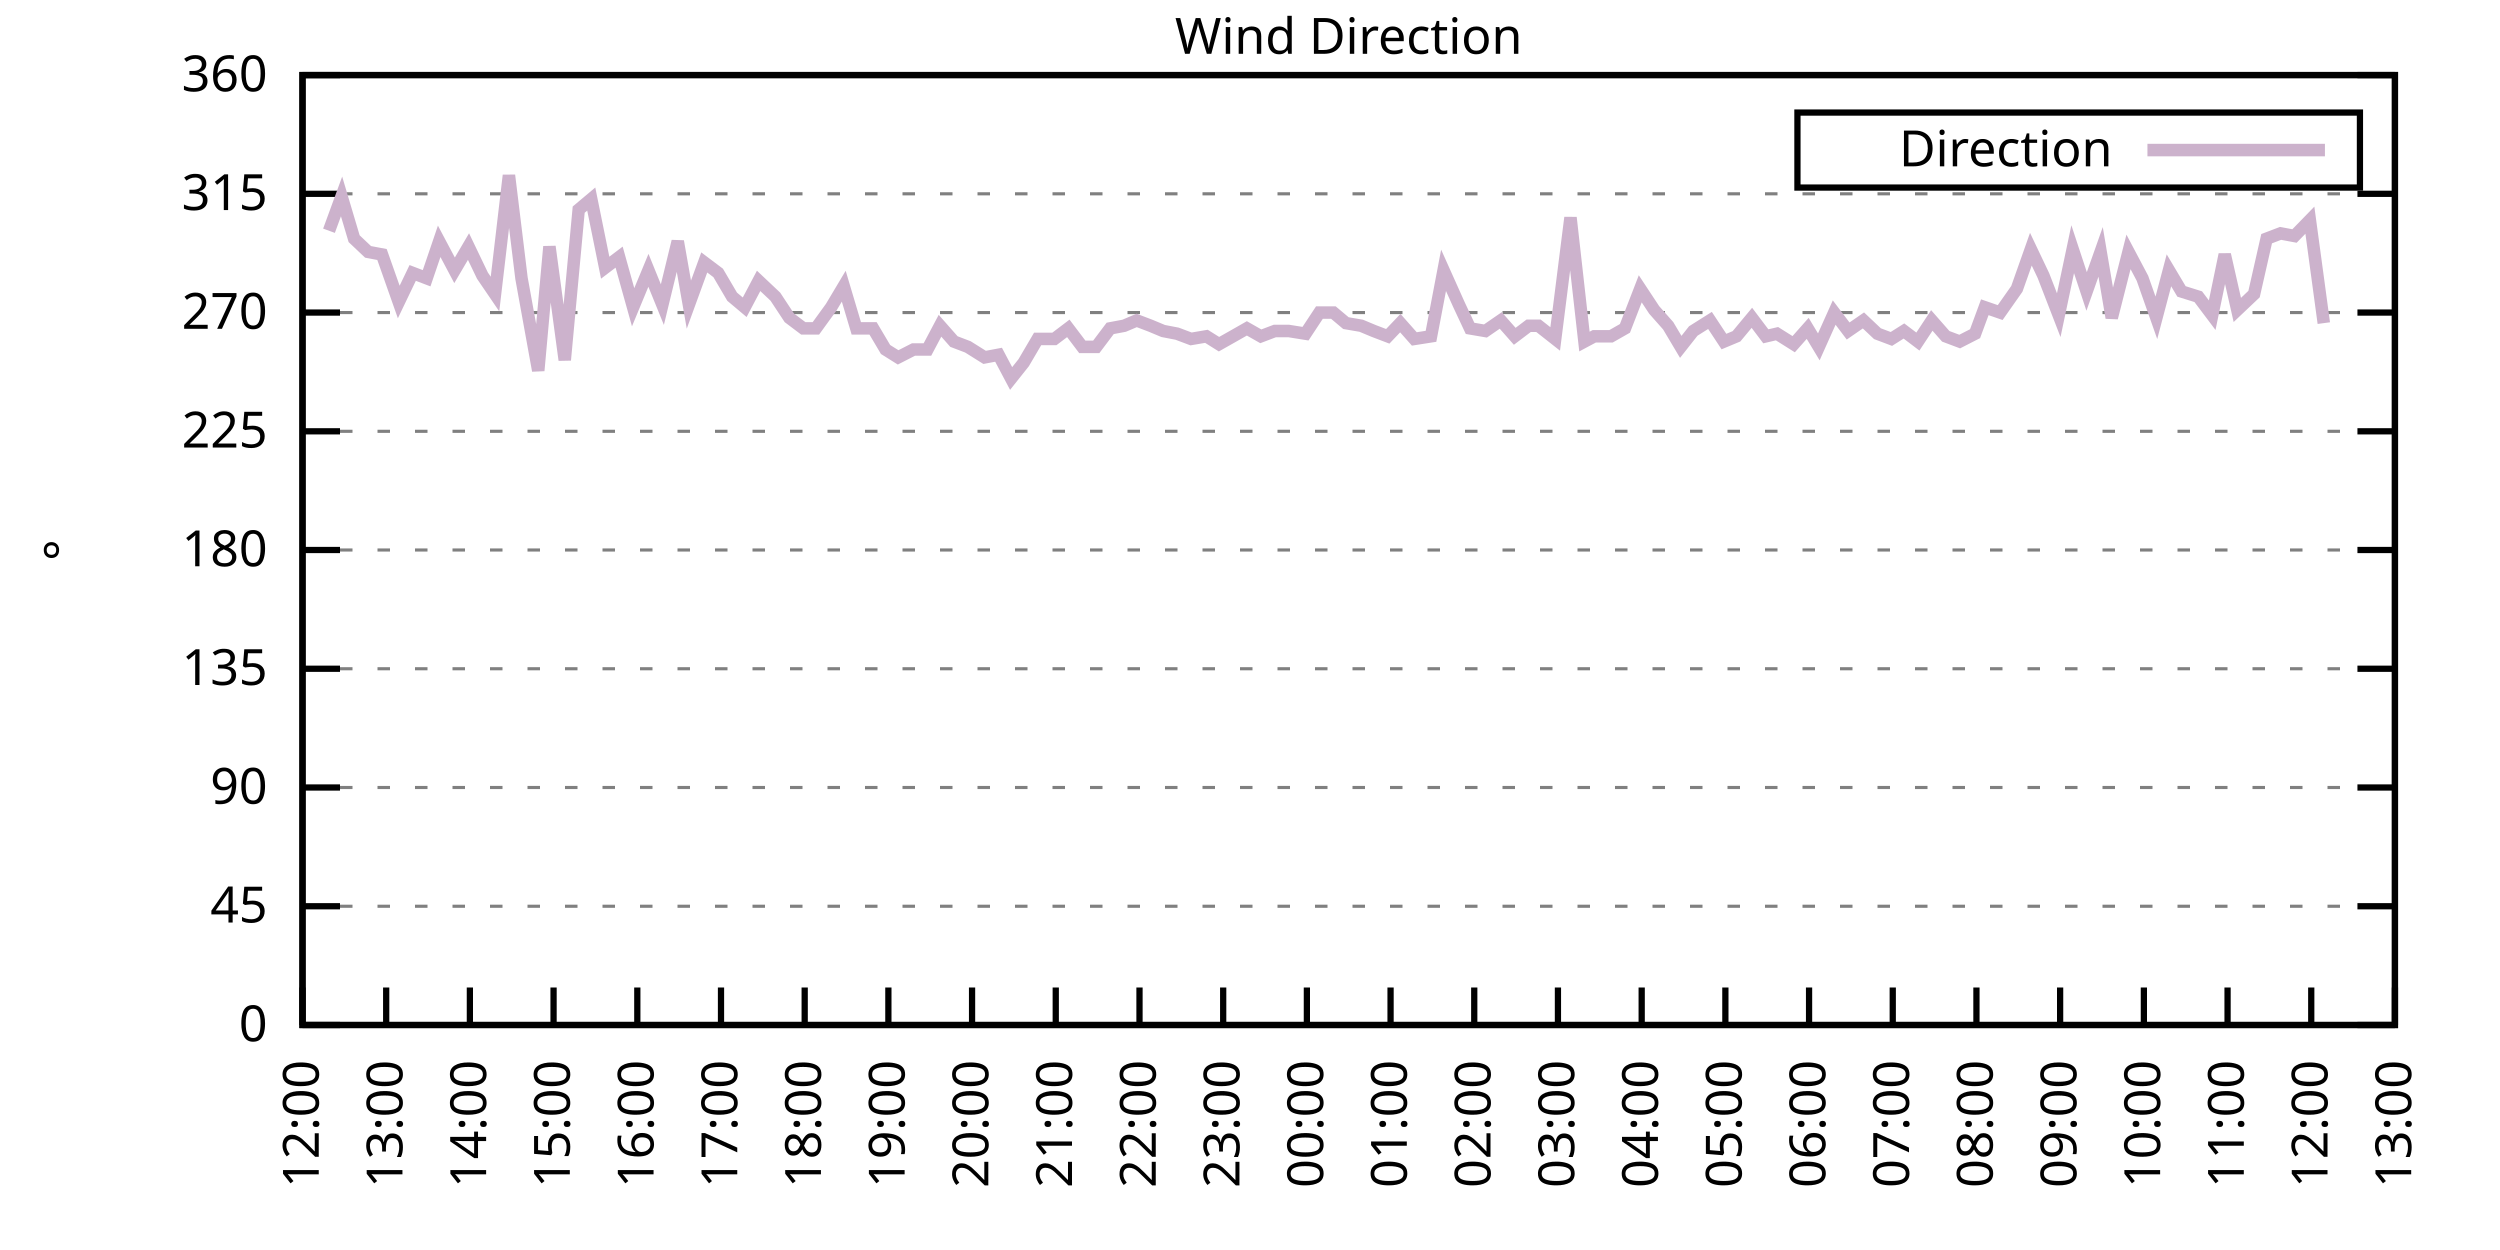
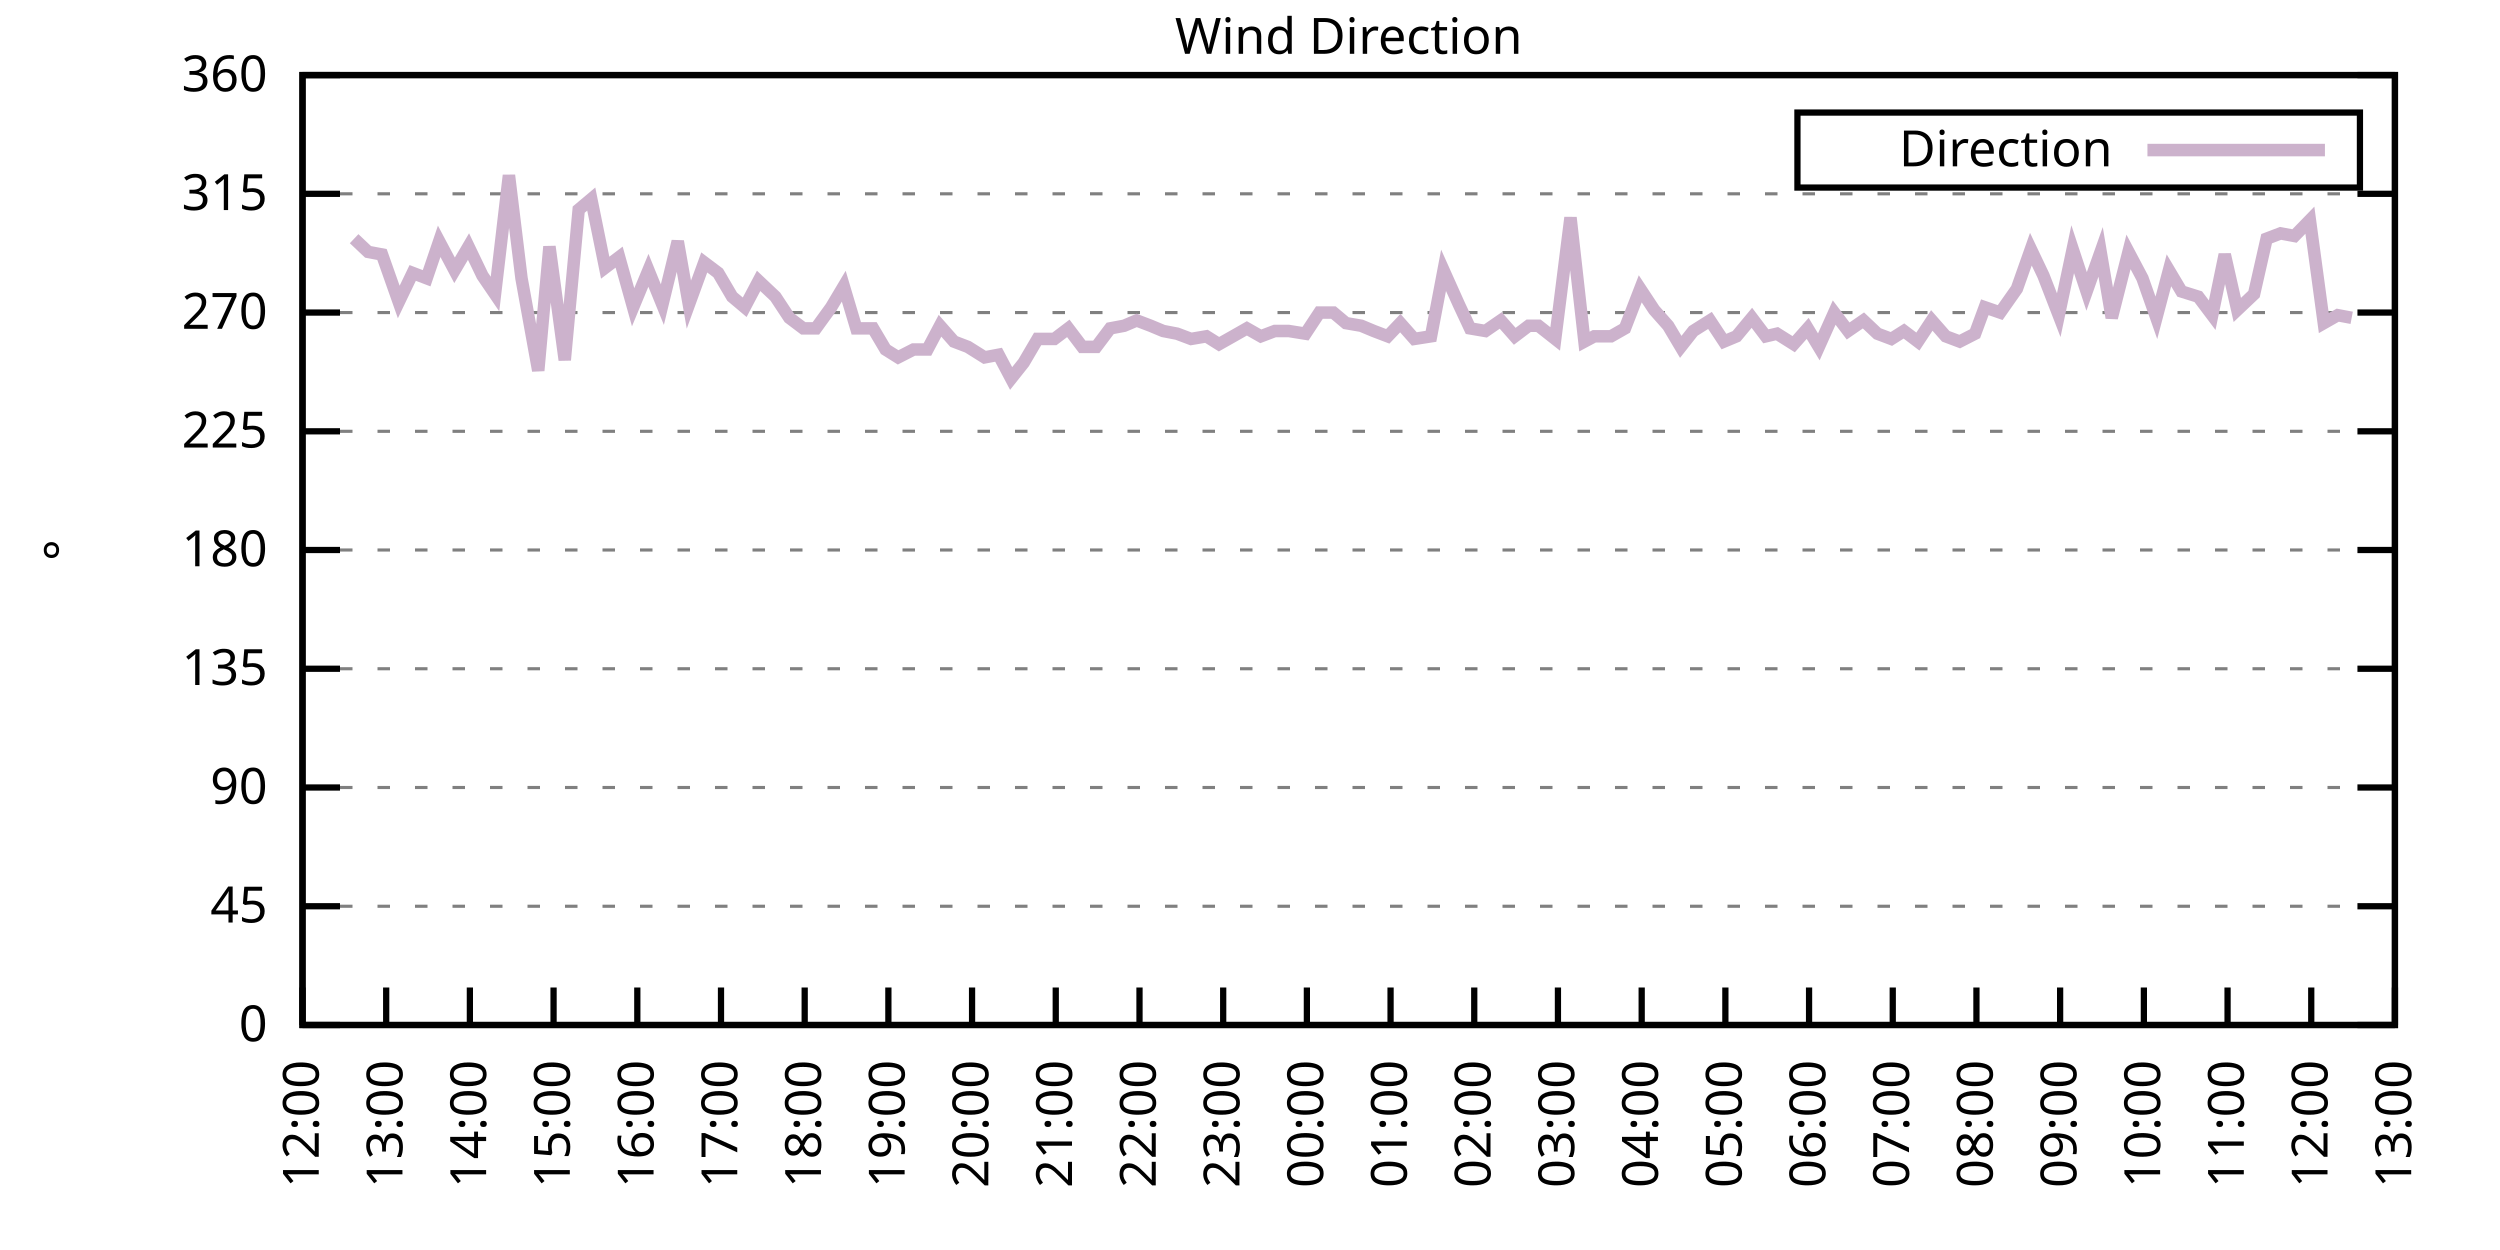
<svg xmlns="http://www.w3.org/2000/svg" xmlns:xlink="http://www.w3.org/1999/xlink" width="400" height="200" viewBox="0 0 400 200">
  <g id="gnuplot_canvas">
    <rect x="0" y="0" width="400" height="200" fill="none" />
    <defs>
      <circle id="gpDot" r="0.5" stroke-width="0.5" stroke="currentColor" />
      <path id="gpPt0" stroke-width="0.333" stroke="currentColor" d="M-1,0 h2 M0,-1 v2" />
      <path id="gpPt1" stroke-width="0.333" stroke="currentColor" d="M-1,-1 L1,1 M1,-1 L-1,1" />
      <path id="gpPt2" stroke-width="0.333" stroke="currentColor" d="M-1,0 L1,0 M0,-1 L0,1 M-1,-1 L1,1 M-1,1 L1,-1" />
      <rect id="gpPt3" stroke-width="0.333" stroke="currentColor" x="-1" y="-1" width="2" height="2" />
      <rect id="gpPt4" stroke-width="0.333" stroke="currentColor" fill="currentColor" x="-1" y="-1" width="2" height="2" />
      <circle id="gpPt5" stroke-width="0.333" stroke="currentColor" cx="0" cy="0" r="1" />
      <use xlink:href="#gpPt5" id="gpPt6" fill="currentColor" stroke="none" />
      <path id="gpPt7" stroke-width="0.333" stroke="currentColor" d="M0,-1.33 L-1.33,0.67 L1.33,0.67 z" />
      <use xlink:href="#gpPt7" id="gpPt8" fill="currentColor" stroke="none" />
      <use xlink:href="#gpPt7" id="gpPt9" stroke="currentColor" transform="rotate(180)" />
      <use xlink:href="#gpPt9" id="gpPt10" fill="currentColor" stroke="none" />
      <use xlink:href="#gpPt3" id="gpPt11" stroke="currentColor" transform="rotate(45)" />
      <use xlink:href="#gpPt11" id="gpPt12" fill="currentColor" stroke="none" />
      <path id="gpPt13" stroke-width="0.333" stroke="currentColor" d="M0,1.330 L1.265,0.411 L0.782,-1.067 L-0.782,-1.076 L-1.265,0.411 z" />
      <use xlink:href="#gpPt13" id="gpPt14" fill="currentColor" stroke="none" />
      <filter id="textbox" filterUnits="objectBoundingBox" x="0" y="0" height="1" width="1">
        <feFlood flood-color="white" flood-opacity="1" result="bgnd" />
        <feComposite in="SourceGraphic" in2="bgnd" operator="atop" />
      </filter>
      <filter id="greybox" filterUnits="objectBoundingBox" x="0" y="0" height="1" width="1">
        <feFlood flood-color="lightgrey" flood-opacity="1" result="grey" />
        <feComposite in="SourceGraphic" in2="grey" operator="atop" />
      </filter>
    </defs>
    <g fill="none" color="white" stroke="currentColor" stroke-width="1.00" stroke-linecap="butt" stroke-linejoin="miter">
</g>
    <g fill="none" color="black" stroke="currentColor" stroke-width="1.00" stroke-linecap="butt" stroke-linejoin="miter">
      <g stroke="none" shape-rendering="crispEdges">
        <polygon fill="rgb(255, 255, 255)" points="48.40,164.00 383.18,164.00 383.18,12.02 48.40,12.02 " />
      </g>
    </g>
    <g fill="none" color="black" stroke="currentColor" stroke-width="1.00" stroke-linecap="butt" stroke-linejoin="miter">
</g>
    <g fill="none" color="black" stroke="black" stroke-width="0.50" stroke-linecap="butt" stroke-linejoin="miter">
</g>
    <g fill="none" color="gray" stroke="currentColor" stroke-width="0.50" stroke-linecap="butt" stroke-linejoin="miter">
      <path stroke="gray" stroke-dasharray="2,4" class="gridline" d="M48.40,164.00 L383.19,164.00  " />
    </g>
    <g fill="none" color="gray" stroke="gray" stroke-width="1.00" stroke-linecap="butt" stroke-linejoin="miter">
</g>
    <g fill="none" color="black" stroke="currentColor" stroke-width="1.00" stroke-linecap="butt" stroke-linejoin="miter">
      <path stroke="black" d="M48.40,164.00 L54.40,164.00 M383.19,164.00 L377.19,164.00  " />
      <g transform="translate(42.80,166.60)" stroke="none" fill="black" font-family="Sans" font-size="8.00" text-anchor="end">
        <text>
          <tspan font-family="Sans"> 0</tspan>
        </text>
      </g>
    </g>
    <g fill="none" color="black" stroke="currentColor" stroke-width="1.00" stroke-linecap="butt" stroke-linejoin="miter">
</g>
    <g fill="none" color="black" stroke="black" stroke-width="0.50" stroke-linecap="butt" stroke-linejoin="miter">
</g>
    <g fill="none" color="gray" stroke="currentColor" stroke-width="0.50" stroke-linecap="butt" stroke-linejoin="miter">
      <path stroke="gray" stroke-dasharray="2,4" class="gridline" d="M48.40,145.00 L383.19,145.00  " />
    </g>
    <g fill="none" color="gray" stroke="gray" stroke-width="1.00" stroke-linecap="butt" stroke-linejoin="miter">
</g>
    <g fill="none" color="black" stroke="currentColor" stroke-width="1.00" stroke-linecap="butt" stroke-linejoin="miter">
      <path stroke="black" d="M48.40,145.00 L54.40,145.00 M383.19,145.00 L377.19,145.00  " />
      <g transform="translate(42.80,147.60)" stroke="none" fill="black" font-family="Sans" font-size="8.00" text-anchor="end">
        <text>
          <tspan font-family="Sans"> 45</tspan>
        </text>
      </g>
    </g>
    <g fill="none" color="black" stroke="currentColor" stroke-width="1.00" stroke-linecap="butt" stroke-linejoin="miter">
</g>
    <g fill="none" color="black" stroke="black" stroke-width="0.50" stroke-linecap="butt" stroke-linejoin="miter">
</g>
    <g fill="none" color="gray" stroke="currentColor" stroke-width="0.50" stroke-linecap="butt" stroke-linejoin="miter">
      <path stroke="gray" stroke-dasharray="2,4" class="gridline" d="M48.40,126.00 L383.19,126.00  " />
    </g>
    <g fill="none" color="gray" stroke="gray" stroke-width="1.00" stroke-linecap="butt" stroke-linejoin="miter">
</g>
    <g fill="none" color="black" stroke="currentColor" stroke-width="1.00" stroke-linecap="butt" stroke-linejoin="miter">
      <path stroke="black" d="M48.40,126.00 L54.40,126.00 M383.19,126.00 L377.19,126.00  " />
      <g transform="translate(42.80,128.60)" stroke="none" fill="black" font-family="Sans" font-size="8.00" text-anchor="end">
        <text>
          <tspan font-family="Sans"> 90</tspan>
        </text>
      </g>
    </g>
    <g fill="none" color="black" stroke="currentColor" stroke-width="1.00" stroke-linecap="butt" stroke-linejoin="miter">
</g>
    <g fill="none" color="black" stroke="black" stroke-width="0.50" stroke-linecap="butt" stroke-linejoin="miter">
</g>
    <g fill="none" color="gray" stroke="currentColor" stroke-width="0.50" stroke-linecap="butt" stroke-linejoin="miter">
      <path stroke="gray" stroke-dasharray="2,4" class="gridline" d="M48.40,107.00 L383.19,107.00  " />
    </g>
    <g fill="none" color="gray" stroke="gray" stroke-width="1.00" stroke-linecap="butt" stroke-linejoin="miter">
</g>
    <g fill="none" color="black" stroke="currentColor" stroke-width="1.00" stroke-linecap="butt" stroke-linejoin="miter">
      <path stroke="black" d="M48.40,107.00 L54.40,107.00 M383.19,107.00 L377.19,107.00  " />
      <g transform="translate(42.80,109.60)" stroke="none" fill="black" font-family="Sans" font-size="8.00" text-anchor="end">
        <text>
          <tspan font-family="Sans"> 135</tspan>
        </text>
      </g>
    </g>
    <g fill="none" color="black" stroke="currentColor" stroke-width="1.00" stroke-linecap="butt" stroke-linejoin="miter">
</g>
    <g fill="none" color="black" stroke="black" stroke-width="0.50" stroke-linecap="butt" stroke-linejoin="miter">
</g>
    <g fill="none" color="gray" stroke="currentColor" stroke-width="0.50" stroke-linecap="butt" stroke-linejoin="miter">
      <path stroke="gray" stroke-dasharray="2,4" class="gridline" d="M48.40,88.00 L383.19,88.00  " />
    </g>
    <g fill="none" color="gray" stroke="gray" stroke-width="1.00" stroke-linecap="butt" stroke-linejoin="miter">
</g>
    <g fill="none" color="black" stroke="currentColor" stroke-width="1.00" stroke-linecap="butt" stroke-linejoin="miter">
      <path stroke="black" d="M48.40,88.00 L54.40,88.00 M383.19,88.00 L377.19,88.00  " />
      <g transform="translate(42.80,90.60)" stroke="none" fill="black" font-family="Sans" font-size="8.00" text-anchor="end">
        <text>
          <tspan font-family="Sans"> 180</tspan>
        </text>
      </g>
    </g>
    <g fill="none" color="black" stroke="currentColor" stroke-width="1.00" stroke-linecap="butt" stroke-linejoin="miter">
</g>
    <g fill="none" color="black" stroke="black" stroke-width="0.50" stroke-linecap="butt" stroke-linejoin="miter">
</g>
    <g fill="none" color="gray" stroke="currentColor" stroke-width="0.50" stroke-linecap="butt" stroke-linejoin="miter">
      <path stroke="gray" stroke-dasharray="2,4" class="gridline" d="M48.40,69.01 L383.19,69.01  " />
    </g>
    <g fill="none" color="gray" stroke="gray" stroke-width="1.00" stroke-linecap="butt" stroke-linejoin="miter">
</g>
    <g fill="none" color="black" stroke="currentColor" stroke-width="1.00" stroke-linecap="butt" stroke-linejoin="miter">
      <path stroke="black" d="M48.40,69.01 L54.40,69.01 M383.19,69.01 L377.19,69.01  " />
      <g transform="translate(42.80,71.61)" stroke="none" fill="black" font-family="Sans" font-size="8.00" text-anchor="end">
        <text>
          <tspan font-family="Sans"> 225</tspan>
        </text>
      </g>
    </g>
    <g fill="none" color="black" stroke="currentColor" stroke-width="1.00" stroke-linecap="butt" stroke-linejoin="miter">
</g>
    <g fill="none" color="black" stroke="black" stroke-width="0.50" stroke-linecap="butt" stroke-linejoin="miter">
</g>
    <g fill="none" color="gray" stroke="currentColor" stroke-width="0.50" stroke-linecap="butt" stroke-linejoin="miter">
      <path stroke="gray" stroke-dasharray="2,4" class="gridline" d="M48.40,50.01 L383.19,50.01  " />
    </g>
    <g fill="none" color="gray" stroke="gray" stroke-width="1.00" stroke-linecap="butt" stroke-linejoin="miter">
</g>
    <g fill="none" color="black" stroke="currentColor" stroke-width="1.00" stroke-linecap="butt" stroke-linejoin="miter">
      <path stroke="black" d="M48.40,50.01 L54.40,50.01 M383.19,50.01 L377.19,50.01  " />
      <g transform="translate(42.80,52.61)" stroke="none" fill="black" font-family="Sans" font-size="8.00" text-anchor="end">
        <text>
          <tspan font-family="Sans"> 270</tspan>
        </text>
      </g>
    </g>
    <g fill="none" color="black" stroke="currentColor" stroke-width="1.00" stroke-linecap="butt" stroke-linejoin="miter">
</g>
    <g fill="none" color="black" stroke="black" stroke-width="0.50" stroke-linecap="butt" stroke-linejoin="miter">
</g>
    <g fill="none" color="gray" stroke="currentColor" stroke-width="0.50" stroke-linecap="butt" stroke-linejoin="miter">
      <path stroke="gray" stroke-dasharray="2,4" class="gridline" d="M48.40,31.01 L383.19,31.01  " />
    </g>
    <g fill="none" color="gray" stroke="gray" stroke-width="1.00" stroke-linecap="butt" stroke-linejoin="miter">
</g>
    <g fill="none" color="black" stroke="currentColor" stroke-width="1.00" stroke-linecap="butt" stroke-linejoin="miter">
      <path stroke="black" d="M48.40,31.01 L54.40,31.01 M383.19,31.01 L377.19,31.01  " />
      <g transform="translate(42.80,33.61)" stroke="none" fill="black" font-family="Sans" font-size="8.00" text-anchor="end">
        <text>
          <tspan font-family="Sans"> 315</tspan>
        </text>
      </g>
    </g>
    <g fill="none" color="black" stroke="currentColor" stroke-width="1.00" stroke-linecap="butt" stroke-linejoin="miter">
</g>
    <g fill="none" color="black" stroke="black" stroke-width="0.50" stroke-linecap="butt" stroke-linejoin="miter">
</g>
    <g fill="none" color="gray" stroke="currentColor" stroke-width="0.50" stroke-linecap="butt" stroke-linejoin="miter">
      <path stroke="gray" stroke-dasharray="2,4" class="gridline" d="M48.40,12.01 L383.19,12.01  " />
    </g>
    <g fill="none" color="gray" stroke="gray" stroke-width="1.00" stroke-linecap="butt" stroke-linejoin="miter">
</g>
    <g fill="none" color="black" stroke="currentColor" stroke-width="1.00" stroke-linecap="butt" stroke-linejoin="miter">
      <path stroke="black" d="M48.40,12.01 L54.40,12.01 M383.19,12.01 L377.19,12.01  " />
      <g transform="translate(42.80,14.61)" stroke="none" fill="black" font-family="Sans" font-size="8.00" text-anchor="end">
        <text>
          <tspan font-family="Sans"> 360</tspan>
        </text>
      </g>
    </g>
    <g fill="none" color="black" stroke="currentColor" stroke-width="1.00" stroke-linecap="butt" stroke-linejoin="miter">
      <path stroke="black" d="M48.40,164.00 L48.40,158.00  " />
      <g transform="translate(51.00,169.60) rotate(270.00)" stroke="none" fill="black" font-family="Sans" font-size="8.00" text-anchor="end">
        <text>
          <tspan font-family="Sans">12:00</tspan>
        </text>
      </g>
    </g>
    <g fill="none" color="black" stroke="currentColor" stroke-width="1.00" stroke-linecap="butt" stroke-linejoin="miter">
      <path stroke="black" d="M61.79,164.00 L61.79,158.00  " />
      <g transform="translate(64.39,169.60) rotate(270.00)" stroke="none" fill="black" font-family="Sans" font-size="8.00" text-anchor="end">
        <text>
          <tspan font-family="Sans">13:00</tspan>
        </text>
      </g>
    </g>
    <g fill="none" color="black" stroke="currentColor" stroke-width="1.00" stroke-linecap="butt" stroke-linejoin="miter">
      <path stroke="black" d="M75.18,164.00 L75.18,158.00  " />
      <g transform="translate(77.78,169.60) rotate(270.00)" stroke="none" fill="black" font-family="Sans" font-size="8.00" text-anchor="end">
        <text>
          <tspan font-family="Sans">14:00</tspan>
        </text>
      </g>
    </g>
    <g fill="none" color="black" stroke="currentColor" stroke-width="1.00" stroke-linecap="butt" stroke-linejoin="miter">
      <path stroke="black" d="M88.57,164.00 L88.57,158.00  " />
      <g transform="translate(91.17,169.60) rotate(270.00)" stroke="none" fill="black" font-family="Sans" font-size="8.00" text-anchor="end">
        <text>
          <tspan font-family="Sans">15:00</tspan>
        </text>
      </g>
    </g>
    <g fill="none" color="black" stroke="currentColor" stroke-width="1.00" stroke-linecap="butt" stroke-linejoin="miter">
      <path stroke="black" d="M101.97,164.00 L101.97,158.00  " />
      <g transform="translate(104.57,169.60) rotate(270.00)" stroke="none" fill="black" font-family="Sans" font-size="8.00" text-anchor="end">
        <text>
          <tspan font-family="Sans">16:00</tspan>
        </text>
      </g>
    </g>
    <g fill="none" color="black" stroke="currentColor" stroke-width="1.00" stroke-linecap="butt" stroke-linejoin="miter">
      <path stroke="black" d="M115.36,164.00 L115.36,158.00  " />
      <g transform="translate(117.96,169.60) rotate(270.00)" stroke="none" fill="black" font-family="Sans" font-size="8.00" text-anchor="end">
        <text>
          <tspan font-family="Sans">17:00</tspan>
        </text>
      </g>
    </g>
    <g fill="none" color="black" stroke="currentColor" stroke-width="1.00" stroke-linecap="butt" stroke-linejoin="miter">
      <path stroke="black" d="M128.75,164.00 L128.75,158.00  " />
      <g transform="translate(131.35,169.60) rotate(270.00)" stroke="none" fill="black" font-family="Sans" font-size="8.00" text-anchor="end">
        <text>
          <tspan font-family="Sans">18:00</tspan>
        </text>
      </g>
    </g>
    <g fill="none" color="black" stroke="currentColor" stroke-width="1.00" stroke-linecap="butt" stroke-linejoin="miter">
      <path stroke="black" d="M142.14,164.00 L142.14,158.00  " />
      <g transform="translate(144.74,169.60) rotate(270.00)" stroke="none" fill="black" font-family="Sans" font-size="8.00" text-anchor="end">
        <text>
          <tspan font-family="Sans">19:00</tspan>
        </text>
      </g>
    </g>
    <g fill="none" color="black" stroke="currentColor" stroke-width="1.00" stroke-linecap="butt" stroke-linejoin="miter">
      <path stroke="black" d="M155.53,164.00 L155.53,158.00  " />
      <g transform="translate(158.13,169.60) rotate(270.00)" stroke="none" fill="black" font-family="Sans" font-size="8.00" text-anchor="end">
        <text>
          <tspan font-family="Sans">20:00</tspan>
        </text>
      </g>
    </g>
    <g fill="none" color="black" stroke="currentColor" stroke-width="1.00" stroke-linecap="butt" stroke-linejoin="miter">
      <path stroke="black" d="M168.92,164.00 L168.92,158.00  " />
      <g transform="translate(171.52,169.60) rotate(270.00)" stroke="none" fill="black" font-family="Sans" font-size="8.00" text-anchor="end">
        <text>
          <tspan font-family="Sans">21:00</tspan>
        </text>
      </g>
    </g>
    <g fill="none" color="black" stroke="currentColor" stroke-width="1.00" stroke-linecap="butt" stroke-linejoin="miter">
      <path stroke="black" d="M182.32,164.00 L182.32,158.00  " />
      <g transform="translate(184.92,169.60) rotate(270.00)" stroke="none" fill="black" font-family="Sans" font-size="8.00" text-anchor="end">
        <text>
          <tspan font-family="Sans">22:00</tspan>
        </text>
      </g>
    </g>
    <g fill="none" color="black" stroke="currentColor" stroke-width="1.00" stroke-linecap="butt" stroke-linejoin="miter">
      <path stroke="black" d="M195.71,164.00 L195.71,158.00  " />
      <g transform="translate(198.31,169.60) rotate(270.00)" stroke="none" fill="black" font-family="Sans" font-size="8.00" text-anchor="end">
        <text>
          <tspan font-family="Sans">23:00</tspan>
        </text>
      </g>
    </g>
    <g fill="none" color="black" stroke="currentColor" stroke-width="1.00" stroke-linecap="butt" stroke-linejoin="miter">
      <path stroke="black" d="M209.10,164.00 L209.10,158.00  " />
      <g transform="translate(211.70,169.60) rotate(270.00)" stroke="none" fill="black" font-family="Sans" font-size="8.00" text-anchor="end">
        <text>
          <tspan font-family="Sans">00:00</tspan>
        </text>
      </g>
    </g>
    <g fill="none" color="black" stroke="currentColor" stroke-width="1.00" stroke-linecap="butt" stroke-linejoin="miter">
      <path stroke="black" d="M222.49,164.00 L222.49,158.00  " />
      <g transform="translate(225.09,169.60) rotate(270.00)" stroke="none" fill="black" font-family="Sans" font-size="8.00" text-anchor="end">
        <text>
          <tspan font-family="Sans">01:00</tspan>
        </text>
      </g>
    </g>
    <g fill="none" color="black" stroke="currentColor" stroke-width="1.00" stroke-linecap="butt" stroke-linejoin="miter">
      <path stroke="black" d="M235.88,164.00 L235.88,158.00  " />
      <g transform="translate(238.48,169.60) rotate(270.00)" stroke="none" fill="black" font-family="Sans" font-size="8.00" text-anchor="end">
        <text>
          <tspan font-family="Sans">02:00</tspan>
        </text>
      </g>
    </g>
    <g fill="none" color="black" stroke="currentColor" stroke-width="1.00" stroke-linecap="butt" stroke-linejoin="miter">
      <path stroke="black" d="M249.27,164.00 L249.27,158.00  " />
      <g transform="translate(251.87,169.60) rotate(270.00)" stroke="none" fill="black" font-family="Sans" font-size="8.00" text-anchor="end">
        <text>
          <tspan font-family="Sans">03:00</tspan>
        </text>
      </g>
    </g>
    <g fill="none" color="black" stroke="currentColor" stroke-width="1.00" stroke-linecap="butt" stroke-linejoin="miter">
      <path stroke="black" d="M262.67,164.00 L262.67,158.00  " />
      <g transform="translate(265.27,169.60) rotate(270.00)" stroke="none" fill="black" font-family="Sans" font-size="8.00" text-anchor="end">
        <text>
          <tspan font-family="Sans">04:00</tspan>
        </text>
      </g>
    </g>
    <g fill="none" color="black" stroke="currentColor" stroke-width="1.00" stroke-linecap="butt" stroke-linejoin="miter">
      <path stroke="black" d="M276.06,164.00 L276.06,158.00  " />
      <g transform="translate(278.66,169.60) rotate(270.00)" stroke="none" fill="black" font-family="Sans" font-size="8.00" text-anchor="end">
        <text>
          <tspan font-family="Sans">05:00</tspan>
        </text>
      </g>
    </g>
    <g fill="none" color="black" stroke="currentColor" stroke-width="1.00" stroke-linecap="butt" stroke-linejoin="miter">
      <path stroke="black" d="M289.45,164.00 L289.45,158.00  " />
      <g transform="translate(292.05,169.60) rotate(270.00)" stroke="none" fill="black" font-family="Sans" font-size="8.00" text-anchor="end">
        <text>
          <tspan font-family="Sans">06:00</tspan>
        </text>
      </g>
    </g>
    <g fill="none" color="black" stroke="currentColor" stroke-width="1.00" stroke-linecap="butt" stroke-linejoin="miter">
      <path stroke="black" d="M302.84,164.00 L302.84,158.00  " />
      <g transform="translate(305.44,169.60) rotate(270.00)" stroke="none" fill="black" font-family="Sans" font-size="8.00" text-anchor="end">
        <text>
          <tspan font-family="Sans">07:00</tspan>
        </text>
      </g>
    </g>
    <g fill="none" color="black" stroke="currentColor" stroke-width="1.00" stroke-linecap="butt" stroke-linejoin="miter">
      <path stroke="black" d="M316.23,164.00 L316.23,158.00  " />
      <g transform="translate(318.83,169.60) rotate(270.00)" stroke="none" fill="black" font-family="Sans" font-size="8.00" text-anchor="end">
        <text>
          <tspan font-family="Sans">08:00</tspan>
        </text>
      </g>
    </g>
    <g fill="none" color="black" stroke="currentColor" stroke-width="1.00" stroke-linecap="butt" stroke-linejoin="miter">
      <path stroke="black" d="M329.62,164.00 L329.62,158.00  " />
      <g transform="translate(332.22,169.60) rotate(270.00)" stroke="none" fill="black" font-family="Sans" font-size="8.00" text-anchor="end">
        <text>
          <tspan font-family="Sans">09:00</tspan>
        </text>
      </g>
    </g>
    <g fill="none" color="black" stroke="currentColor" stroke-width="1.00" stroke-linecap="butt" stroke-linejoin="miter">
      <path stroke="black" d="M343.02,164.00 L343.02,158.00  " />
      <g transform="translate(345.62,169.60) rotate(270.00)" stroke="none" fill="black" font-family="Sans" font-size="8.00" text-anchor="end">
        <text>
          <tspan font-family="Sans">10:00</tspan>
        </text>
      </g>
    </g>
    <g fill="none" color="black" stroke="currentColor" stroke-width="1.00" stroke-linecap="butt" stroke-linejoin="miter">
      <path stroke="black" d="M356.41,164.00 L356.41,158.00  " />
      <g transform="translate(359.01,169.60) rotate(270.00)" stroke="none" fill="black" font-family="Sans" font-size="8.00" text-anchor="end">
        <text>
          <tspan font-family="Sans">11:00</tspan>
        </text>
      </g>
    </g>
    <g fill="none" color="black" stroke="currentColor" stroke-width="1.00" stroke-linecap="butt" stroke-linejoin="miter">
      <path stroke="black" d="M369.80,164.00 L369.80,158.00  " />
      <g transform="translate(372.40,169.60) rotate(270.00)" stroke="none" fill="black" font-family="Sans" font-size="8.00" text-anchor="end">
        <text>
          <tspan font-family="Sans">12:00</tspan>
        </text>
      </g>
    </g>
    <g fill="none" color="black" stroke="currentColor" stroke-width="1.00" stroke-linecap="butt" stroke-linejoin="miter">
      <path stroke="black" d="M383.19,164.00 L383.19,158.00  " />
      <g transform="translate(385.79,169.60) rotate(270.00)" stroke="none" fill="black" font-family="Sans" font-size="8.00" text-anchor="end">
        <text>
          <tspan font-family="Sans">13:00</tspan>
        </text>
      </g>
    </g>
    <g fill="none" color="black" stroke="currentColor" stroke-width="1.00" stroke-linecap="butt" stroke-linejoin="miter">
</g>
    <g fill="none" color="black" stroke="currentColor" stroke-width="1.00" stroke-linecap="butt" stroke-linejoin="miter">
      <path stroke="black" d="M48.40,12.01 L48.40,164.00 L383.19,164.00 L383.19,12.01 L48.40,12.01 Z  " />
    </g>
    <g fill="none" color="black" stroke="currentColor" stroke-width="1.00" stroke-linecap="butt" stroke-linejoin="miter">
</g>
    <g fill="none" color="black" stroke="currentColor" stroke-width="1.00" stroke-linecap="butt" stroke-linejoin="miter">
      <path stroke="black" d="M287.59,30.01 L287.59,18.01 L377.59,18.01 L377.59,30.01 L287.59,30.01 Z  " />
    </g>
    <g id="Wind_direction_plot_1">
      <g fill="none" color="white" stroke="black" stroke-width="2.00" stroke-linecap="butt" stroke-linejoin="miter">
</g>
      <g fill="none" color="black" stroke="currentColor" stroke-width="2.00" stroke-linecap="butt" stroke-linejoin="miter">
        <g transform="translate(337.99,26.61)" stroke="none" fill="black" font-family="Sans" font-size="8.00" text-anchor="end">
          <text>
            <tspan font-family="Sans">Direction</tspan>
          </text>
        </g>
      </g>
      <g fill="none" color="black" stroke="currentColor" stroke-width="2.00" stroke-linecap="butt" stroke-linejoin="miter">
-         <path stroke="rgb(204, 178, 204)" d="M343.59,24.01 L371.99,24.01 M52.64,36.92 L54.65,31.43 L56.66,38.19 L58.89,40.30 L61.12,40.72 L63.80,48.32   L66.03,43.67 L68.26,44.52 L70.27,38.61 L72.73,43.25 L74.96,39.45 L77.19,44.10 L79.20,47.05 L81.43,28.05   L83.44,44.52 L86.12,59.30 L87.91,39.45 L90.36,57.61 L92.59,33.54 L94.60,31.85 L96.83,42.83 L99.06,41.14   L101.30,49.16 L103.75,43.25 L105.98,48.74 L108.44,38.61 L110.22,48.74 L112.68,41.99 L114.91,43.67 L117.14,47.47   L119.15,49.16 L121.38,44.94 L124.06,47.47 L126.29,50.85 L128.53,52.54 L130.54,52.54 L132.99,49.16 L135.00,45.79   L137.01,52.54 L139.69,52.54 L141.69,55.92 L143.70,57.18 L146.16,55.92 L148.39,55.92 L150.40,52.12 L152.63,54.65   L154.86,55.50 L157.54,57.18 L159.77,56.76 L161.78,60.56 L163.79,58.03 L166.02,54.23 L168.70,54.23 L170.93,52.54   L173.17,55.50 L175.40,55.50 L177.63,52.54 L179.86,52.12 L181.87,51.27 L184.10,52.12 L186.11,52.96 L188.34,53.39   L190.57,54.23 L193.03,53.81 L195.04,55.07 L197.27,53.81 L199.50,52.54 L201.73,53.81 L203.97,52.96 L206.20,52.96   L208.88,53.39 L211.11,50.01 L213.34,50.01 L215.35,51.70 L217.80,52.12 L219.81,52.96 L222.04,53.81 L224.05,51.70   L226.29,54.23 L228.96,53.81 L230.97,43.25 L233.43,48.74 L235.21,52.54 L237.67,52.96 L240.12,51.27 L242.36,53.81   L244.59,52.12 L246.15,52.12 L248.83,54.23 L251.28,34.81 L253.51,54.65 L255.08,53.81 L257.76,53.81 L259.99,52.54   L262.44,46.21 L264.67,49.59 L266.91,52.12 L268.92,55.50 L270.92,52.96 L273.60,51.27 L275.83,54.65 L277.84,53.81   L280.30,50.85 L282.53,53.81 L284.32,53.39 L286.99,55.07 L289.23,52.54 L291.01,55.50 L293.47,50.01 L295.70,52.96   L298.15,51.27 L300.39,53.39 L302.62,54.23 L304.63,52.96 L306.86,54.65 L309.09,51.27 L311.32,53.81 L313.55,54.65   L316.01,53.39 L317.57,49.16 L320.03,50.01 L322.70,46.21 L324.94,39.87 L326.95,44.10 L329.40,50.43 L331.63,39.87   L333.86,46.63 L336.10,40.30 L337.88,50.85 L340.56,40.30 L342.79,44.52 L345.02,50.85 L347.03,43.25 L349.04,46.63   L351.72,47.47 L353.95,50.43 L355.96,40.72 L357.97,49.59 L360.65,47.05 L362.66,38.19 L364.89,37.34 L367.12,37.76   L369.58,35.23 L371.81,51.70  " />
+         <path stroke="rgb(204, 178, 204)" d="M343.59,24.01 L371.99,24.01 M56.66,38.19 L58.89,40.30 L61.12,40.72 L63.80,48.32 L66.03,43.67 L68.26,44.52   L70.27,38.61 L72.73,43.25 L74.96,39.45 L77.19,44.10 L79.20,47.05 L81.43,28.05 L83.44,44.52 L86.12,59.30   L87.91,39.45 L90.36,57.61 L92.59,33.54 L94.60,31.85 L96.83,42.83 L99.06,41.14 L101.30,49.16 L103.75,43.25   L105.98,48.74 L108.44,38.61 L110.22,48.74 L112.68,41.99 L114.91,43.67 L117.14,47.47 L119.15,49.16 L121.38,44.94   L124.06,47.47 L126.29,50.85 L128.53,52.54 L130.54,52.54 L132.99,49.16 L135.00,45.79 L137.01,52.54 L139.69,52.54   L141.69,55.92 L143.70,57.18 L146.16,55.92 L148.39,55.92 L150.40,52.12 L152.63,54.65 L154.86,55.50 L157.54,57.18   L159.77,56.76 L161.78,60.56 L163.79,58.03 L166.02,54.23 L168.70,54.23 L170.93,52.54 L173.17,55.50 L175.40,55.50   L177.63,52.54 L179.86,52.12 L181.87,51.27 L184.10,52.12 L186.11,52.96 L188.34,53.39 L190.57,54.23 L193.03,53.81   L195.04,55.07 L197.27,53.81 L199.50,52.54 L201.73,53.81 L203.97,52.96 L206.20,52.96 L208.88,53.39 L211.11,50.01   L213.34,50.01 L215.35,51.70 L217.80,52.12 L219.81,52.96 L222.04,53.81 L224.05,51.70 L226.29,54.23 L228.96,53.81   L230.97,43.25 L233.43,48.74 L235.21,52.54 L237.67,52.96 L240.12,51.27 L242.36,53.81 L244.59,52.12 L246.15,52.12   L248.83,54.23 L251.28,34.81 L253.51,54.65 L255.08,53.81 L257.76,53.81 L259.99,52.54 L262.44,46.21 L264.67,49.59   L266.91,52.12 L268.92,55.50 L270.92,52.96 L273.60,51.27 L275.83,54.65 L277.84,53.81 L280.30,50.85 L282.53,53.81   L284.32,53.39 L286.99,55.07 L289.23,52.54 L291.01,55.50 L293.47,50.01 L295.70,52.96 L298.15,51.27 L300.39,53.39   L302.62,54.23 L304.63,52.96 L306.86,54.65 L309.09,51.27 L311.32,53.81 L313.55,54.65 L316.01,53.39 L317.57,49.16   L320.03,50.01 L322.70,46.21 L324.94,39.87 L326.95,44.10 L329.40,50.43 L331.63,39.87 L333.86,46.63 L336.10,40.30   L337.88,50.85 L340.56,40.30 L342.79,44.52 L345.02,50.85 L347.03,43.25 L349.04,46.63 L351.72,47.47 L353.95,50.43   L355.96,40.72 L357.97,49.59 L360.65,47.05 L362.66,38.19 L364.89,37.34 L367.12,37.76 L369.58,35.23 L371.81,51.70   L374.04,50.43 L376.27,50.85  " />
      </g>
    </g>
    <g fill="none" color="black" stroke="currentColor" stroke-width="2.00" stroke-linecap="butt" stroke-linejoin="miter">
</g>
    <g fill="none" color="black" stroke="black" stroke-width="1.00" stroke-linecap="butt" stroke-linejoin="miter">
</g>
    <g fill="none" color="black" stroke="currentColor" stroke-width="1.00" stroke-linecap="butt" stroke-linejoin="miter">
      <path stroke="black" d="M48.40,12.01 L48.40,164.00 L383.19,164.00 L383.19,12.01 L48.40,12.01 Z  " />
      <g transform="translate(12.80,88.01) rotate(270.00)" stroke="none" fill="black" font-family="Sans" font-size="8.00" text-anchor="middle">
        <text>
          <tspan font-family="Sans">°</tspan>
        </text>
      </g>
    </g>
    <g fill="none" color="black" stroke="currentColor" stroke-width="1.00" stroke-linecap="butt" stroke-linejoin="miter">
</g>
    <g fill="none" color="black" stroke="currentColor" stroke-width="1.00" stroke-linecap="butt" stroke-linejoin="miter">
      <g transform="translate(215.79,8.61)" stroke="none" fill="black" font-family="Sans" font-size="8.00" text-anchor="middle">
        <text>
          <tspan font-family="Sans">Wind Direction</tspan>
        </text>
      </g>
    </g>
    <g fill="none" color="black" stroke="currentColor" stroke-width="1.00" stroke-linecap="butt" stroke-linejoin="miter">
</g>
  </g>
</svg>
